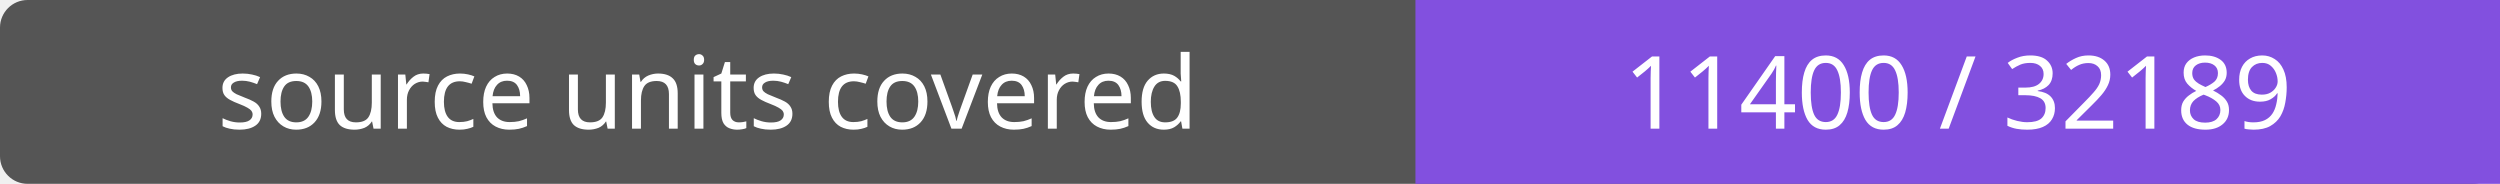
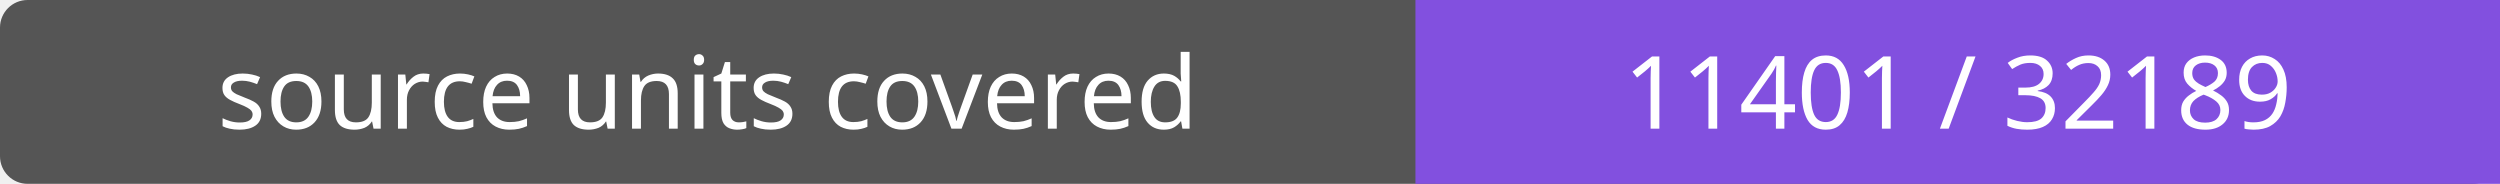
- <svg xmlns="http://www.w3.org/2000/svg" width="272" height="20" role="img" aria-label="source units covered: 11400 / 32189">
+ <svg xmlns="http://www.w3.org/2000/svg" width="272" height="20" role="img" aria-label="source units covered: 11401 / 32189">
  <rect width="272" height="20" rx="3" fill="#555" />
  <path fill="#8250df" d="M154 0h118v20H154z" />
  <g fill="#fff" text-anchor="middle" font-family="Verdana,sans-serif" font-size="11">
    <text x="77.0" y="14">source units covered</text>
-     <text x="213.0" y="14">11400 / 32189</text>
+     <text x="213.0" y="14">11401 / 32189</text>
  </g>
</svg>
